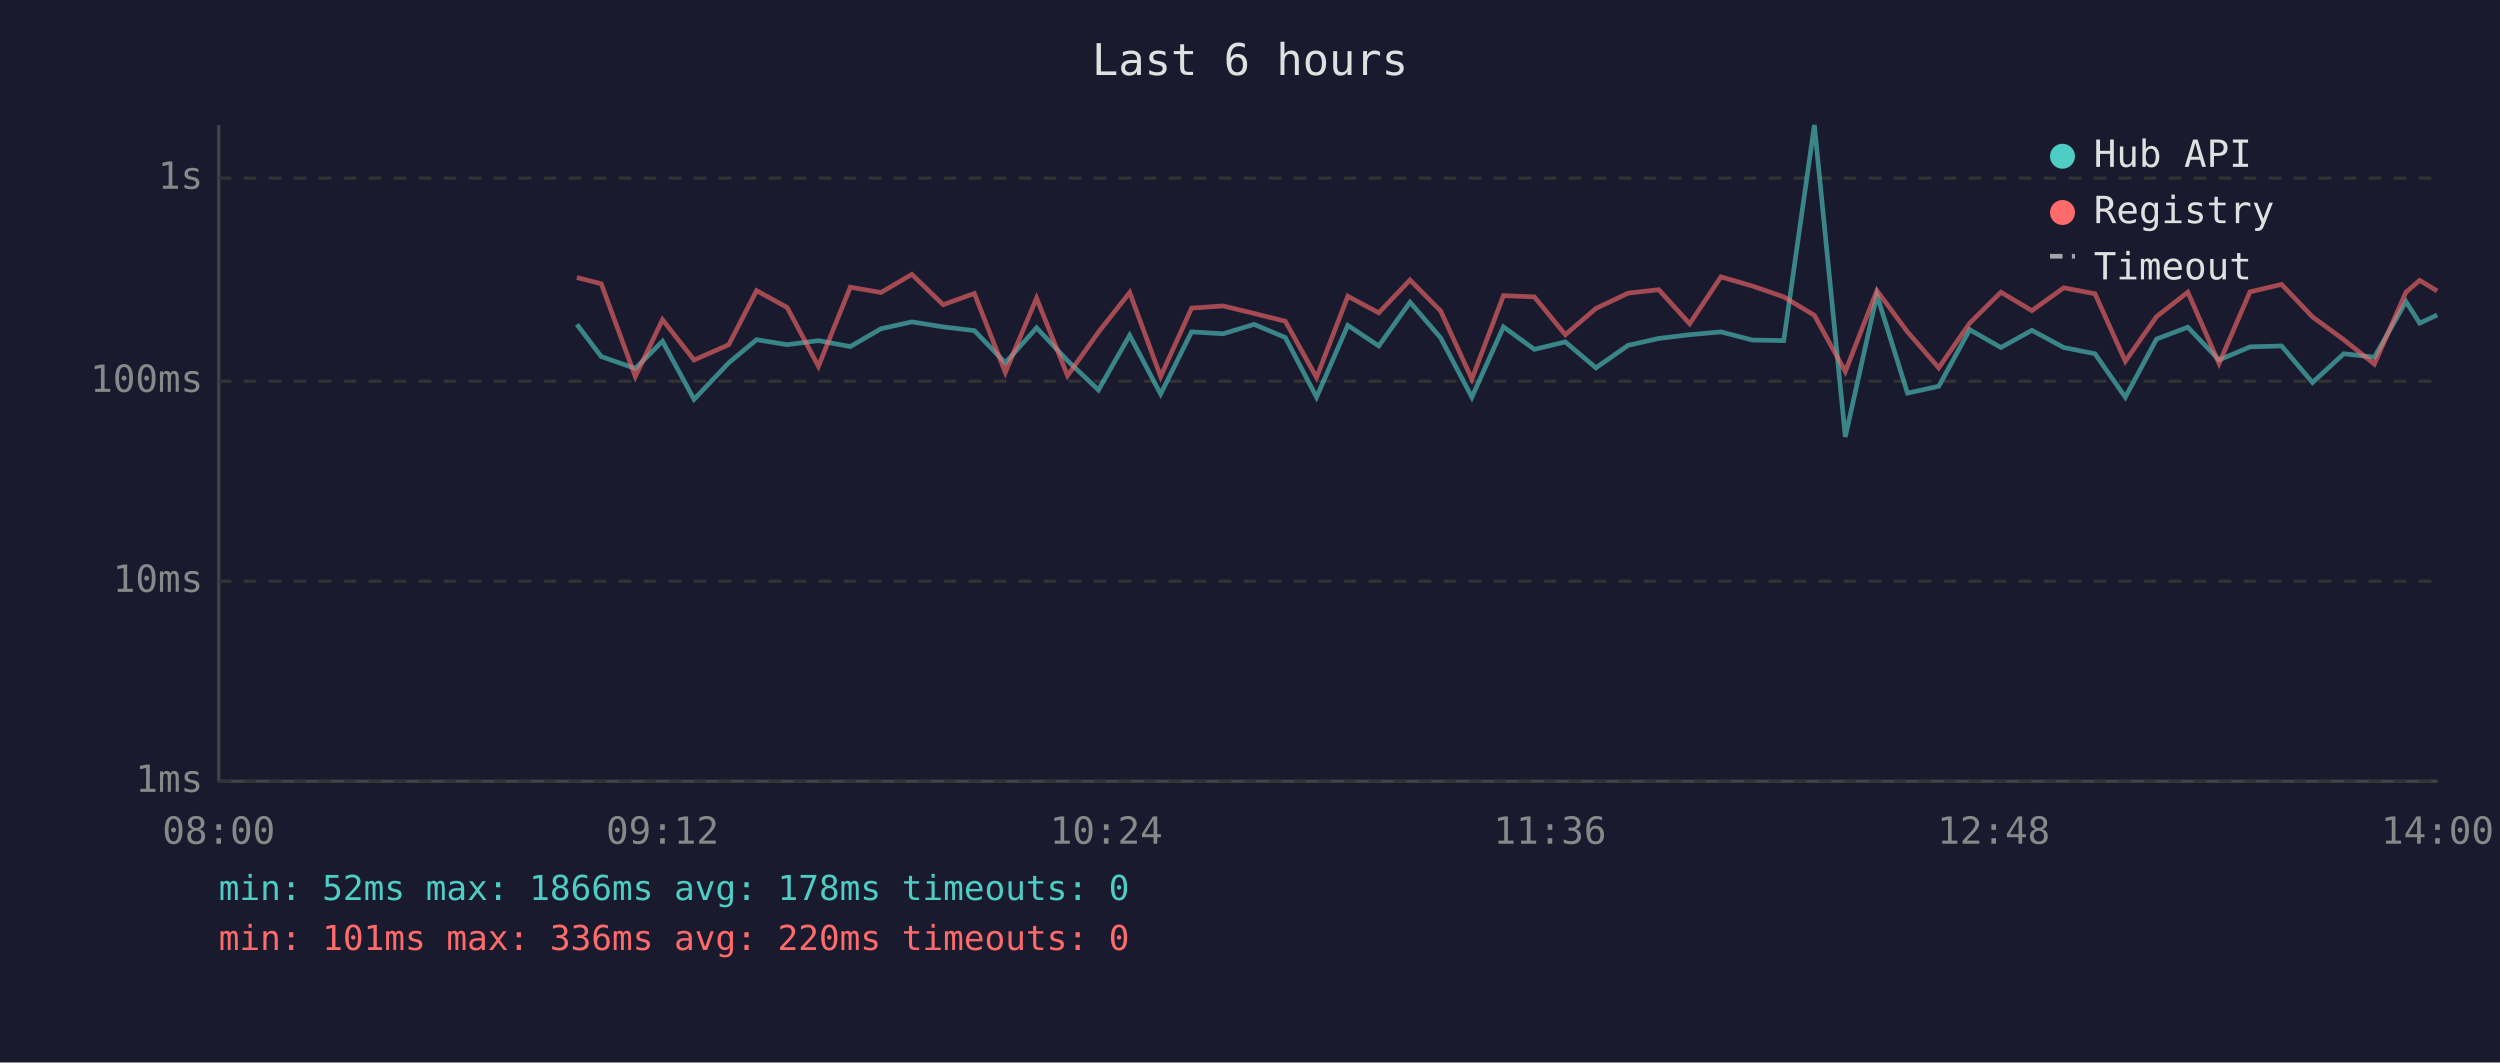
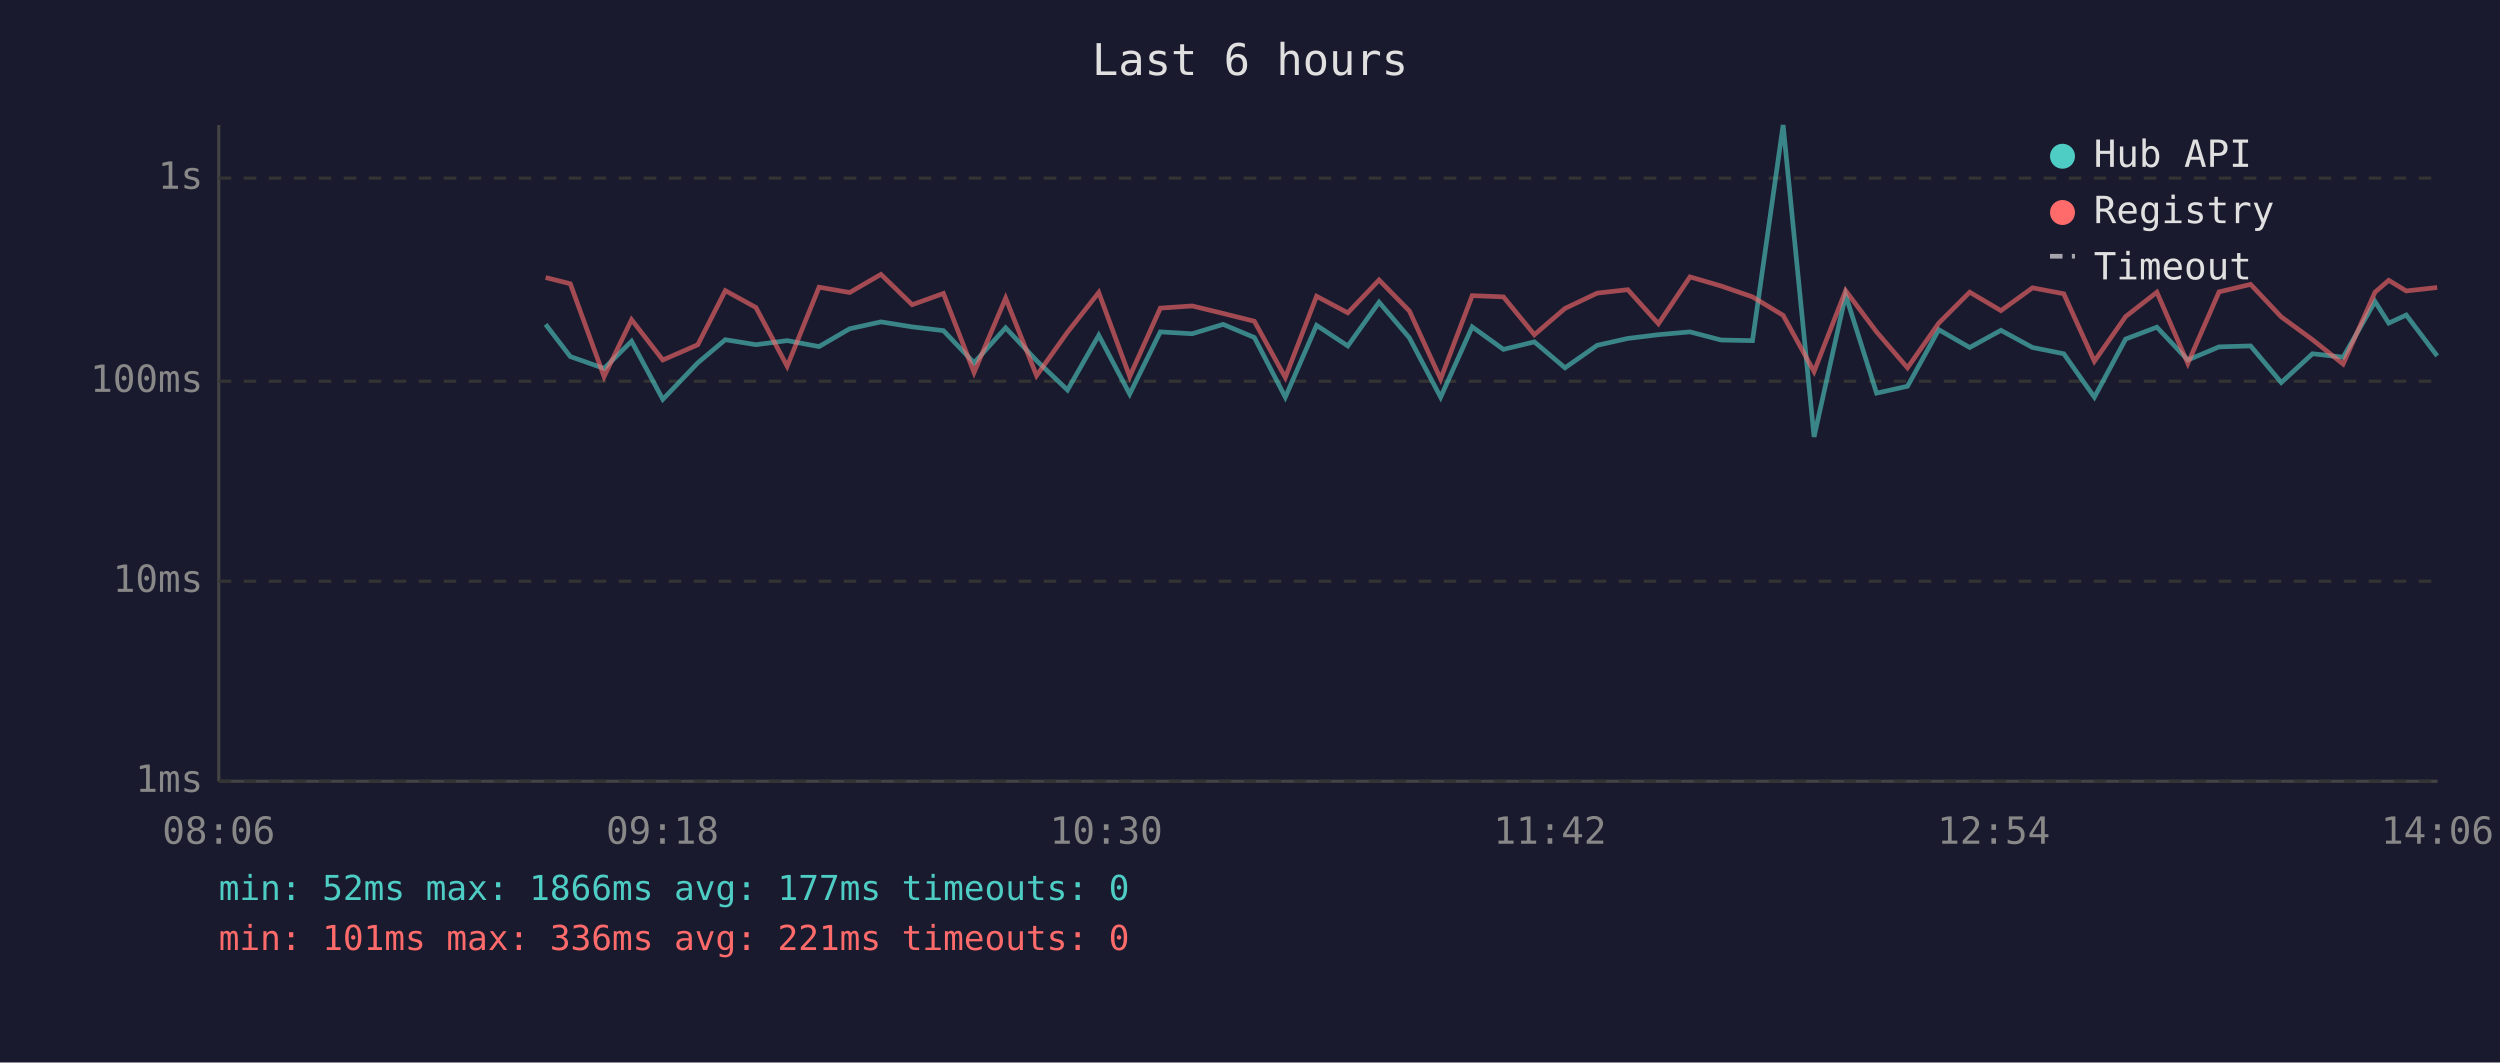
<svg xmlns="http://www.w3.org/2000/svg" viewBox="0 0 800 340" font-family="monospace" font-size="12">
  <rect width="800" height="340" fill="#1a1a2e" />
  <text x="400" y="24" fill="#e0e0e0" font-size="14" text-anchor="middle">Last 6 hours</text>
  <line x1="70" y1="40" x2="70" y2="250" stroke="#444" stroke-width="1" />
  <line x1="70" y1="250" x2="780" y2="250" stroke="#444" stroke-width="1" />
  <line x1="70" y1="250" x2="780" y2="250" stroke="#333" stroke-width="1" stroke-dasharray="4" />
  <text x="65" y="250" fill="#888" text-anchor="end" dominant-baseline="middle">1ms</text>
  <line x1="70" y1="186" x2="780" y2="186" stroke="#333" stroke-width="1" stroke-dasharray="4" />
  <text x="65" y="186" fill="#888" text-anchor="end" dominant-baseline="middle">10ms</text>
  <line x1="70" y1="122" x2="780" y2="122" stroke="#333" stroke-width="1" stroke-dasharray="4" />
  <text x="65" y="122" fill="#888" text-anchor="end" dominant-baseline="middle">100ms</text>
  <line x1="70" y1="57" x2="780" y2="57" stroke="#333" stroke-width="1" stroke-dasharray="4" />
  <text x="65" y="57" fill="#888" text-anchor="end" dominant-baseline="middle">1s</text>
-   <text x="70" y="270" fill="#888" text-anchor="middle">08:00</text>
-   <text x="212" y="270" fill="#888" text-anchor="middle">09:12</text>
-   <text x="354" y="270" fill="#888" text-anchor="middle">10:24</text>
-   <text x="496" y="270" fill="#888" text-anchor="middle">11:36</text>
-   <text x="638" y="270" fill="#888" text-anchor="middle">12:48</text>
-   <text x="780" y="270" fill="#888" text-anchor="middle">14:00</text>
-   <polyline points="184.6,103.8 192.4,114.1 203.3,117.9 212.0,109.2 222.1,127.8 233.2,116.1 242.1,108.7 251.9,110.3 261.9,109.0 272.1,110.9 281.9,105.2 291.8,103.0 301.8,104.6 311.8,105.8 321.7,116.1 331.7,104.9 341.6,115.4 351.5,124.8 361.5,107.3 371.4,126.1 381.3,106.2 391.4,106.8 401.3,103.8 411.3,108.0 421.3,127.1 431.3,104.1 441.2,110.7 451.2,96.7 461.0,108.1 471.0,127.1 481.1,104.6 491.0,111.8 500.9,109.4 510.7,117.7 521.0,110.5 530.8,108.3 540.7,107.1 550.7,106.2 560.7,108.8 570.8,109.0 580.6,40.0 590.5,139.8 600.6,94.4 610.4,125.8 620.4,123.6 630.3,105.5 640.3,111.2 650.2,105.7 660.4,111.2 670.4,113.2 680.1,127.1 690.1,108.5 700.1,104.7 710.1,115.2 720.0,111.0 730.1,110.7 740.0,122.4 750.0,113.2 759.8,114.3 769.9,96.5 774.3,103.4 779.9,100.8" fill="none" stroke="#4ecdc4" stroke-width="1.5" opacity="0.6" />
-   <polyline points="184.6,88.8 192.4,90.8 203.3,120.5 212.0,102.3 222.1,115.2 233.2,110.3 242.1,93.0 251.9,98.4 261.9,117.2 272.1,91.9 281.9,93.6 291.8,87.8 301.8,97.5 311.8,93.9 321.7,119.2 331.7,95.4 341.6,120.2 351.5,106.3 361.5,93.6 371.4,120.5 381.3,98.6 391.4,97.9 401.3,100.3 411.3,102.8 421.3,120.8 431.3,94.8 441.2,100.1 451.2,89.6 461.0,99.5 471.0,121.3 481.1,94.6 491.0,95.0 500.9,107.1 510.7,98.7 521.0,93.8 530.8,92.7 540.7,103.6 550.7,88.6 560.7,91.5 570.8,95.0 580.6,100.9 590.5,118.9 600.6,93.0 610.4,106.2 620.4,117.7 630.3,103.4 640.3,93.5 650.2,99.4 660.4,92.1 670.4,94.0 680.1,115.6 690.1,101.3 700.1,93.5 710.1,116.3 720.0,93.4 730.1,91.0 740.0,101.4 750.0,108.7 759.8,116.5 769.9,93.5 774.3,89.7 779.9,93.1" fill="none" stroke="#ff6b6b" stroke-width="1.5" opacity="0.6" />
+   <text x="70" y="270" fill="#888" text-anchor="middle">08:06</text>
+   <text x="212" y="270" fill="#888" text-anchor="middle">09:18</text>
+   <text x="354" y="270" fill="#888" text-anchor="middle">10:30</text>
+   <text x="496" y="270" fill="#888" text-anchor="middle">11:42</text>
+   <text x="638" y="270" fill="#888" text-anchor="middle">12:54</text>
+   <text x="780" y="270" fill="#888" text-anchor="middle">14:06</text>
+   <polyline points="174.6,103.8 182.5,114.1 193.3,117.9 202.1,109.2 212.1,127.8 223.3,116.1 232.1,108.7 241.9,110.3 251.9,109.0 262.1,110.9 271.9,105.2 281.9,103.0 291.9,104.6 301.9,105.8 311.7,116.1 321.8,104.9 331.7,115.4 341.6,124.8 351.6,107.3 361.5,126.1 371.3,106.2 381.5,106.8 391.4,103.8 401.4,108.0 411.3,127.1 421.3,104.1 431.3,110.7 441.3,96.7 451.0,108.1 461.0,127.1 471.1,104.6 481.1,111.8 491.0,109.4 500.8,117.7 511.1,110.5 520.9,108.3 530.7,107.1 540.8,106.2 550.7,108.8 560.8,109.0 570.6,40.0 580.5,139.8 590.6,94.4 600.5,125.8 610.4,123.6 620.4,105.5 630.3,111.2 640.3,105.7 650.4,111.2 660.4,113.2 670.2,127.1 680.2,108.5 690.2,104.7 700.1,115.2 710.1,111.0 720.2,110.7 730.0,122.4 740.0,113.2 749.8,114.3 760.0,96.5 764.4,103.4 770.0,100.8 779.9,113.9" fill="none" stroke="#4ecdc4" stroke-width="1.5" opacity="0.6" />
+   <polyline points="174.6,88.8 182.5,90.8 193.3,120.5 202.1,102.3 212.1,115.2 223.3,110.3 232.1,93.0 241.9,98.4 251.9,117.2 262.1,91.9 271.9,93.6 281.9,87.8 291.9,97.5 301.9,93.9 311.7,119.2 321.8,95.4 331.7,120.2 341.6,106.3 351.6,93.6 361.5,120.5 371.3,98.6 381.5,97.9 391.4,100.3 401.4,102.8 411.3,120.8 421.3,94.8 431.3,100.1 441.3,89.6 451.0,99.5 461.0,121.3 471.1,94.6 481.1,95.0 491.0,107.1 500.8,98.7 511.1,93.8 520.9,92.7 530.7,103.6 540.8,88.6 550.7,91.5 560.8,95.0 570.6,100.9 580.5,118.9 590.6,93.0 600.5,106.2 610.4,117.7 620.4,103.4 630.3,93.5 640.3,99.4 650.4,92.1 660.4,94.0 670.2,115.6 680.2,101.3 690.2,93.5 700.1,116.3 710.1,93.4 720.2,91.0 730.0,101.4 740.0,108.7 749.8,116.5 760.0,93.5 764.4,89.7 770.0,93.1 779.9,92.0" fill="none" stroke="#ff6b6b" stroke-width="1.5" opacity="0.6" />
  <circle cx="660" cy="50" r="4" fill="#4ecdc4" />
  <text x="670" y="50" fill="#e0e0e0" dominant-baseline="middle">Hub API</text>
  <circle cx="660" cy="68" r="4" fill="#ff6b6b" />
  <text x="670" y="68" fill="#e0e0e0" dominant-baseline="middle">Registry</text>
  <line x1="656" y1="82" x2="664" y2="82" stroke="#e0e0e0" stroke-width="1.5" stroke-dasharray="4,3" opacity="0.7" />
  <text x="670" y="86" fill="#e0e0e0" dominant-baseline="middle">Timeout</text>
-   <text x="70" y="288" fill="#4ecdc4" font-size="11">min: 52ms  max: 1866ms  avg: 178ms  timeouts: 0</text>
-   <text x="70" y="304" fill="#ff6b6b" font-size="11">min: 101ms  max: 336ms  avg: 220ms  timeouts: 0</text>
+   <text x="70" y="288" fill="#4ecdc4" font-size="11">min: 52ms  max: 1866ms  avg: 177ms  timeouts: 0</text>
+   <text x="70" y="304" fill="#ff6b6b" font-size="11">min: 101ms  max: 336ms  avg: 221ms  timeouts: 0</text>
</svg>
